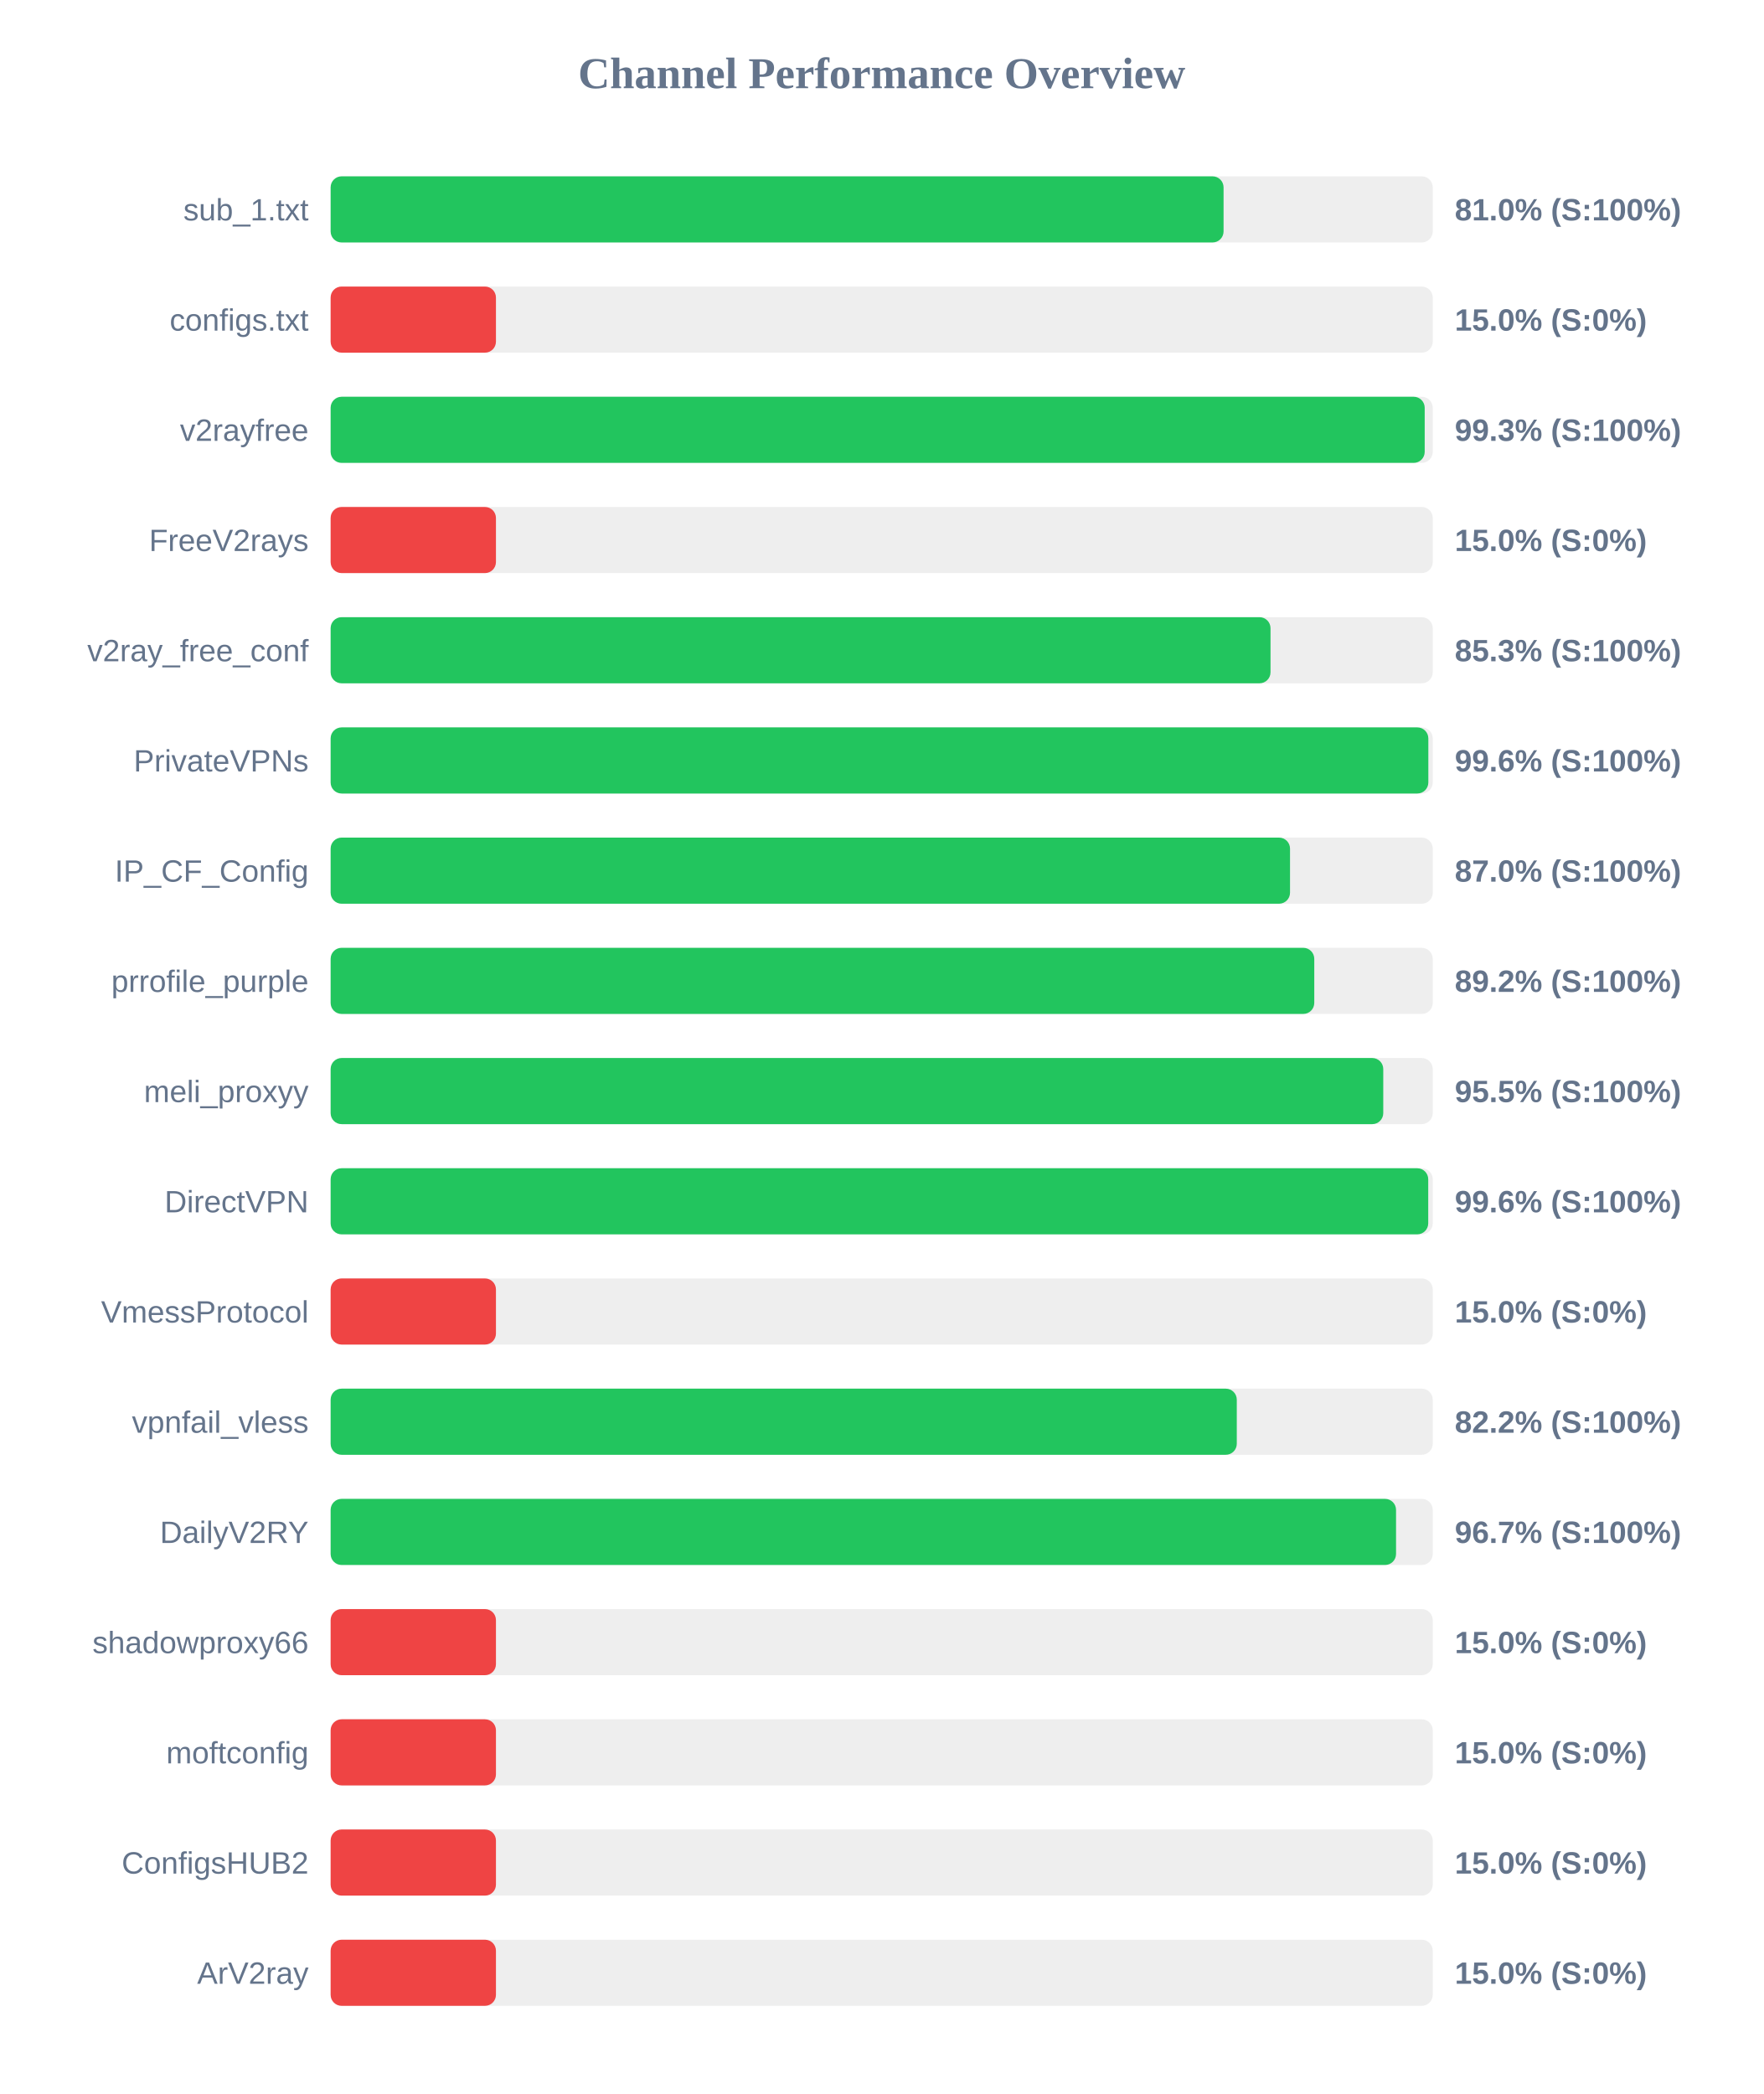
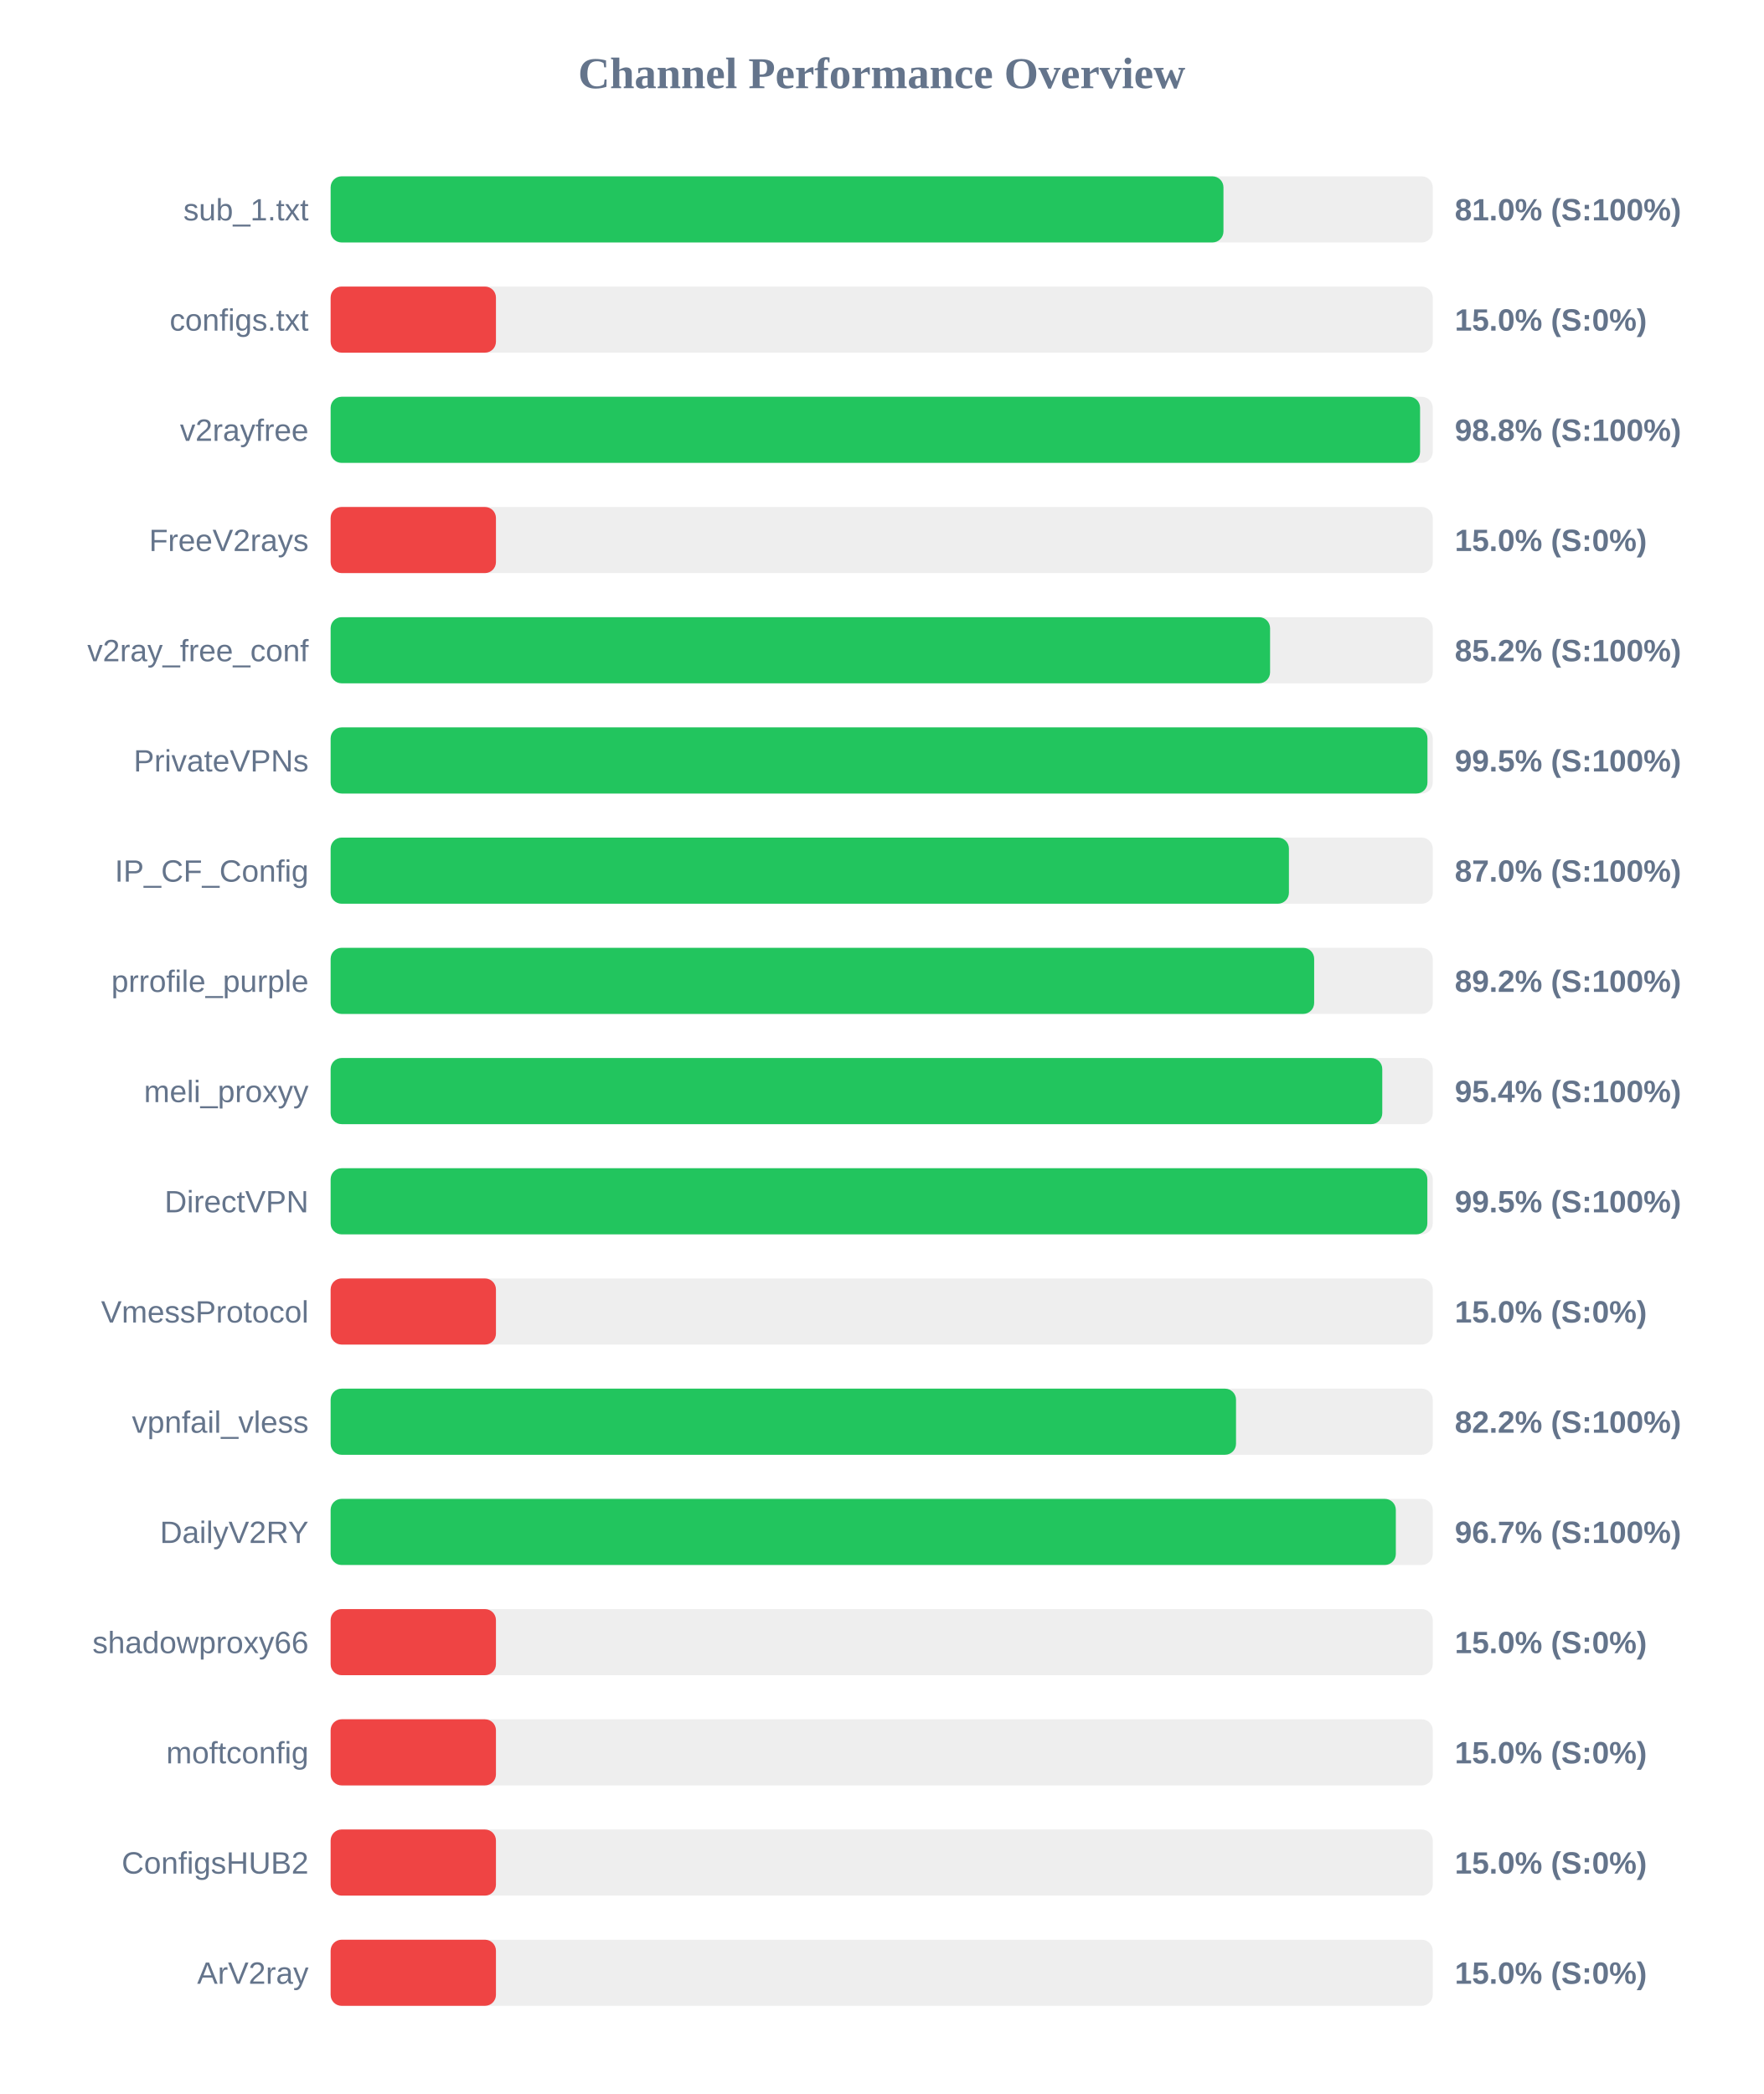
<svg xmlns="http://www.w3.org/2000/svg" width="800" height="950" version="1.1">
  <style>
        .row { font: 14px Arial; fill: #64748b; }
        .score { font: bold 14px Arial; fill: #64748b; }
    </style>
  <text x="400" y="40" text-anchor="middle" font-size="20px" font-weight="bold" fill="#64748b">Channel Performance Overview</text>
  <rect x="150" y="80" width="500" height="30" fill="#eee" rx="5" />
-   <rect x="150" y="80" width="405.1" height="30" fill="#22c55e" rx="5" />
+   <rect x="150" y="80" width="405.05" height="30" fill="#22c55e" rx="5" />
  <text x="140" y="100" text-anchor="end" class="row">sub_1.txt</text>
  <text x="660" y="100" text-anchor="start" class="score">81.0% (S:100%)</text>
  <rect x="150" y="130" width="500" height="30" fill="#eee" rx="5" />
  <rect x="150" y="130" width="75.0" height="30" fill="#ef4444" rx="5" />
  <text x="140" y="150" text-anchor="end" class="row">configs.txt</text>
  <text x="660" y="150" text-anchor="start" class="score">15.0% (S:0%)</text>
  <rect x="150" y="180" width="500" height="30" fill="#eee" rx="5" />
-   <rect x="150" y="180" width="496.35" height="30" fill="#22c55e" rx="5" />
+   <rect x="150" y="180" width="494.25" height="30" fill="#22c55e" rx="5" />
  <text x="140" y="200" text-anchor="end" class="row">v2rayfree</text>
-   <text x="660" y="200" text-anchor="start" class="score">99.3% (S:100%)</text>
+   <text x="660" y="200" text-anchor="start" class="score">98.8% (S:100%)</text>
  <rect x="150" y="230" width="500" height="30" fill="#eee" rx="5" />
  <rect x="150" y="230" width="75.0" height="30" fill="#ef4444" rx="5" />
  <text x="140" y="250" text-anchor="end" class="row">FreeV2rays</text>
  <text x="660" y="250" text-anchor="start" class="score">15.0% (S:0%)</text>
  <rect x="150" y="280" width="500" height="30" fill="#eee" rx="5" />
-   <rect x="150" y="280" width="426.4" height="30" fill="#22c55e" rx="5" />
+   <rect x="150" y="280" width="426.2" height="30" fill="#22c55e" rx="5" />
  <text x="140" y="300" text-anchor="end" class="row">v2ray_free_conf</text>
-   <text x="660" y="300" text-anchor="start" class="score">85.3% (S:100%)</text>
+   <text x="660" y="300" text-anchor="start" class="score">85.2% (S:100%)</text>
  <rect x="150" y="330" width="500" height="30" fill="#eee" rx="5" />
-   <rect x="150" y="330" width="498.0" height="30" fill="#22c55e" rx="5" />
+   <rect x="150" y="330" width="497.6" height="30" fill="#22c55e" rx="5" />
  <text x="140" y="350" text-anchor="end" class="row">PrivateVPNs</text>
-   <text x="660" y="350" text-anchor="start" class="score">99.6% (S:100%)</text>
+   <text x="660" y="350" text-anchor="start" class="score">99.5% (S:100%)</text>
  <rect x="150" y="380" width="500" height="30" fill="#eee" rx="5" />
-   <rect x="150" y="380" width="435.25" height="30" fill="#22c55e" rx="5" />
+   <rect x="150" y="380" width="434.75" height="30" fill="#22c55e" rx="5" />
  <text x="140" y="400" text-anchor="end" class="row">IP_CF_Config</text>
  <text x="660" y="400" text-anchor="start" class="score">87.0% (S:100%)</text>
  <rect x="150" y="430" width="500" height="30" fill="#eee" rx="5" />
-   <rect x="150" y="430" width="446.25" height="30" fill="#22c55e" rx="5" />
+   <rect x="150" y="430" width="446.2" height="30" fill="#22c55e" rx="5" />
  <text x="140" y="450" text-anchor="end" class="row">prrofile_purple</text>
  <text x="660" y="450" text-anchor="start" class="score">89.2% (S:100%)</text>
  <rect x="150" y="480" width="500" height="30" fill="#eee" rx="5" />
-   <rect x="150" y="480" width="477.55" height="30" fill="#22c55e" rx="5" />
+   <rect x="150" y="480" width="477.1" height="30" fill="#22c55e" rx="5" />
  <text x="140" y="500" text-anchor="end" class="row">meli_proxyy</text>
-   <text x="660" y="500" text-anchor="start" class="score">95.5% (S:100%)</text>
+   <text x="660" y="500" text-anchor="start" class="score">95.4% (S:100%)</text>
  <rect x="150" y="530" width="500" height="30" fill="#eee" rx="5" />
-   <rect x="150" y="530" width="497.95" height="30" fill="#22c55e" rx="5" />
+   <rect x="150" y="530" width="497.55" height="30" fill="#22c55e" rx="5" />
  <text x="140" y="550" text-anchor="end" class="row">DirectVPN</text>
-   <text x="660" y="550" text-anchor="start" class="score">99.6% (S:100%)</text>
+   <text x="660" y="550" text-anchor="start" class="score">99.5% (S:100%)</text>
  <rect x="150" y="580" width="500" height="30" fill="#eee" rx="5" />
  <rect x="150" y="580" width="75.0" height="30" fill="#ef4444" rx="5" />
  <text x="140" y="600" text-anchor="end" class="row">VmessProtocol</text>
  <text x="660" y="600" text-anchor="start" class="score">15.0% (S:0%)</text>
  <rect x="150" y="630" width="500" height="30" fill="#eee" rx="5" />
-   <rect x="150" y="630" width="411.1" height="30" fill="#22c55e" rx="5" />
+   <rect x="150" y="630" width="410.75" height="30" fill="#22c55e" rx="5" />
  <text x="140" y="650" text-anchor="end" class="row">vpnfail_vless</text>
  <text x="660" y="650" text-anchor="start" class="score">82.2% (S:100%)</text>
  <rect x="150" y="680" width="500" height="30" fill="#eee" rx="5" />
-   <rect x="150" y="680" width="483.35" height="30" fill="#22c55e" rx="5" />
+   <rect x="150" y="680" width="483.25" height="30" fill="#22c55e" rx="5" />
  <text x="140" y="700" text-anchor="end" class="row">DailyV2RY</text>
  <text x="660" y="700" text-anchor="start" class="score">96.7% (S:100%)</text>
  <rect x="150" y="730" width="500" height="30" fill="#eee" rx="5" />
  <rect x="150" y="730" width="75.0" height="30" fill="#ef4444" rx="5" />
  <text x="140" y="750" text-anchor="end" class="row">shadowproxy66</text>
  <text x="660" y="750" text-anchor="start" class="score">15.0% (S:0%)</text>
  <rect x="150" y="780" width="500" height="30" fill="#eee" rx="5" />
  <rect x="150" y="780" width="75.0" height="30" fill="#ef4444" rx="5" />
  <text x="140" y="800" text-anchor="end" class="row">moftconfig</text>
  <text x="660" y="800" text-anchor="start" class="score">15.0% (S:0%)</text>
  <rect x="150" y="830" width="500" height="30" fill="#eee" rx="5" />
  <rect x="150" y="830" width="75.0" height="30" fill="#ef4444" rx="5" />
  <text x="140" y="850" text-anchor="end" class="row">ConfigsHUB2</text>
  <text x="660" y="850" text-anchor="start" class="score">15.0% (S:0%)</text>
  <rect x="150" y="880" width="500" height="30" fill="#eee" rx="5" />
  <rect x="150" y="880" width="75.0" height="30" fill="#ef4444" rx="5" />
  <text x="140" y="900" text-anchor="end" class="row">ArV2ray</text>
  <text x="660" y="900" text-anchor="start" class="score">15.0% (S:0%)</text>
</svg>
